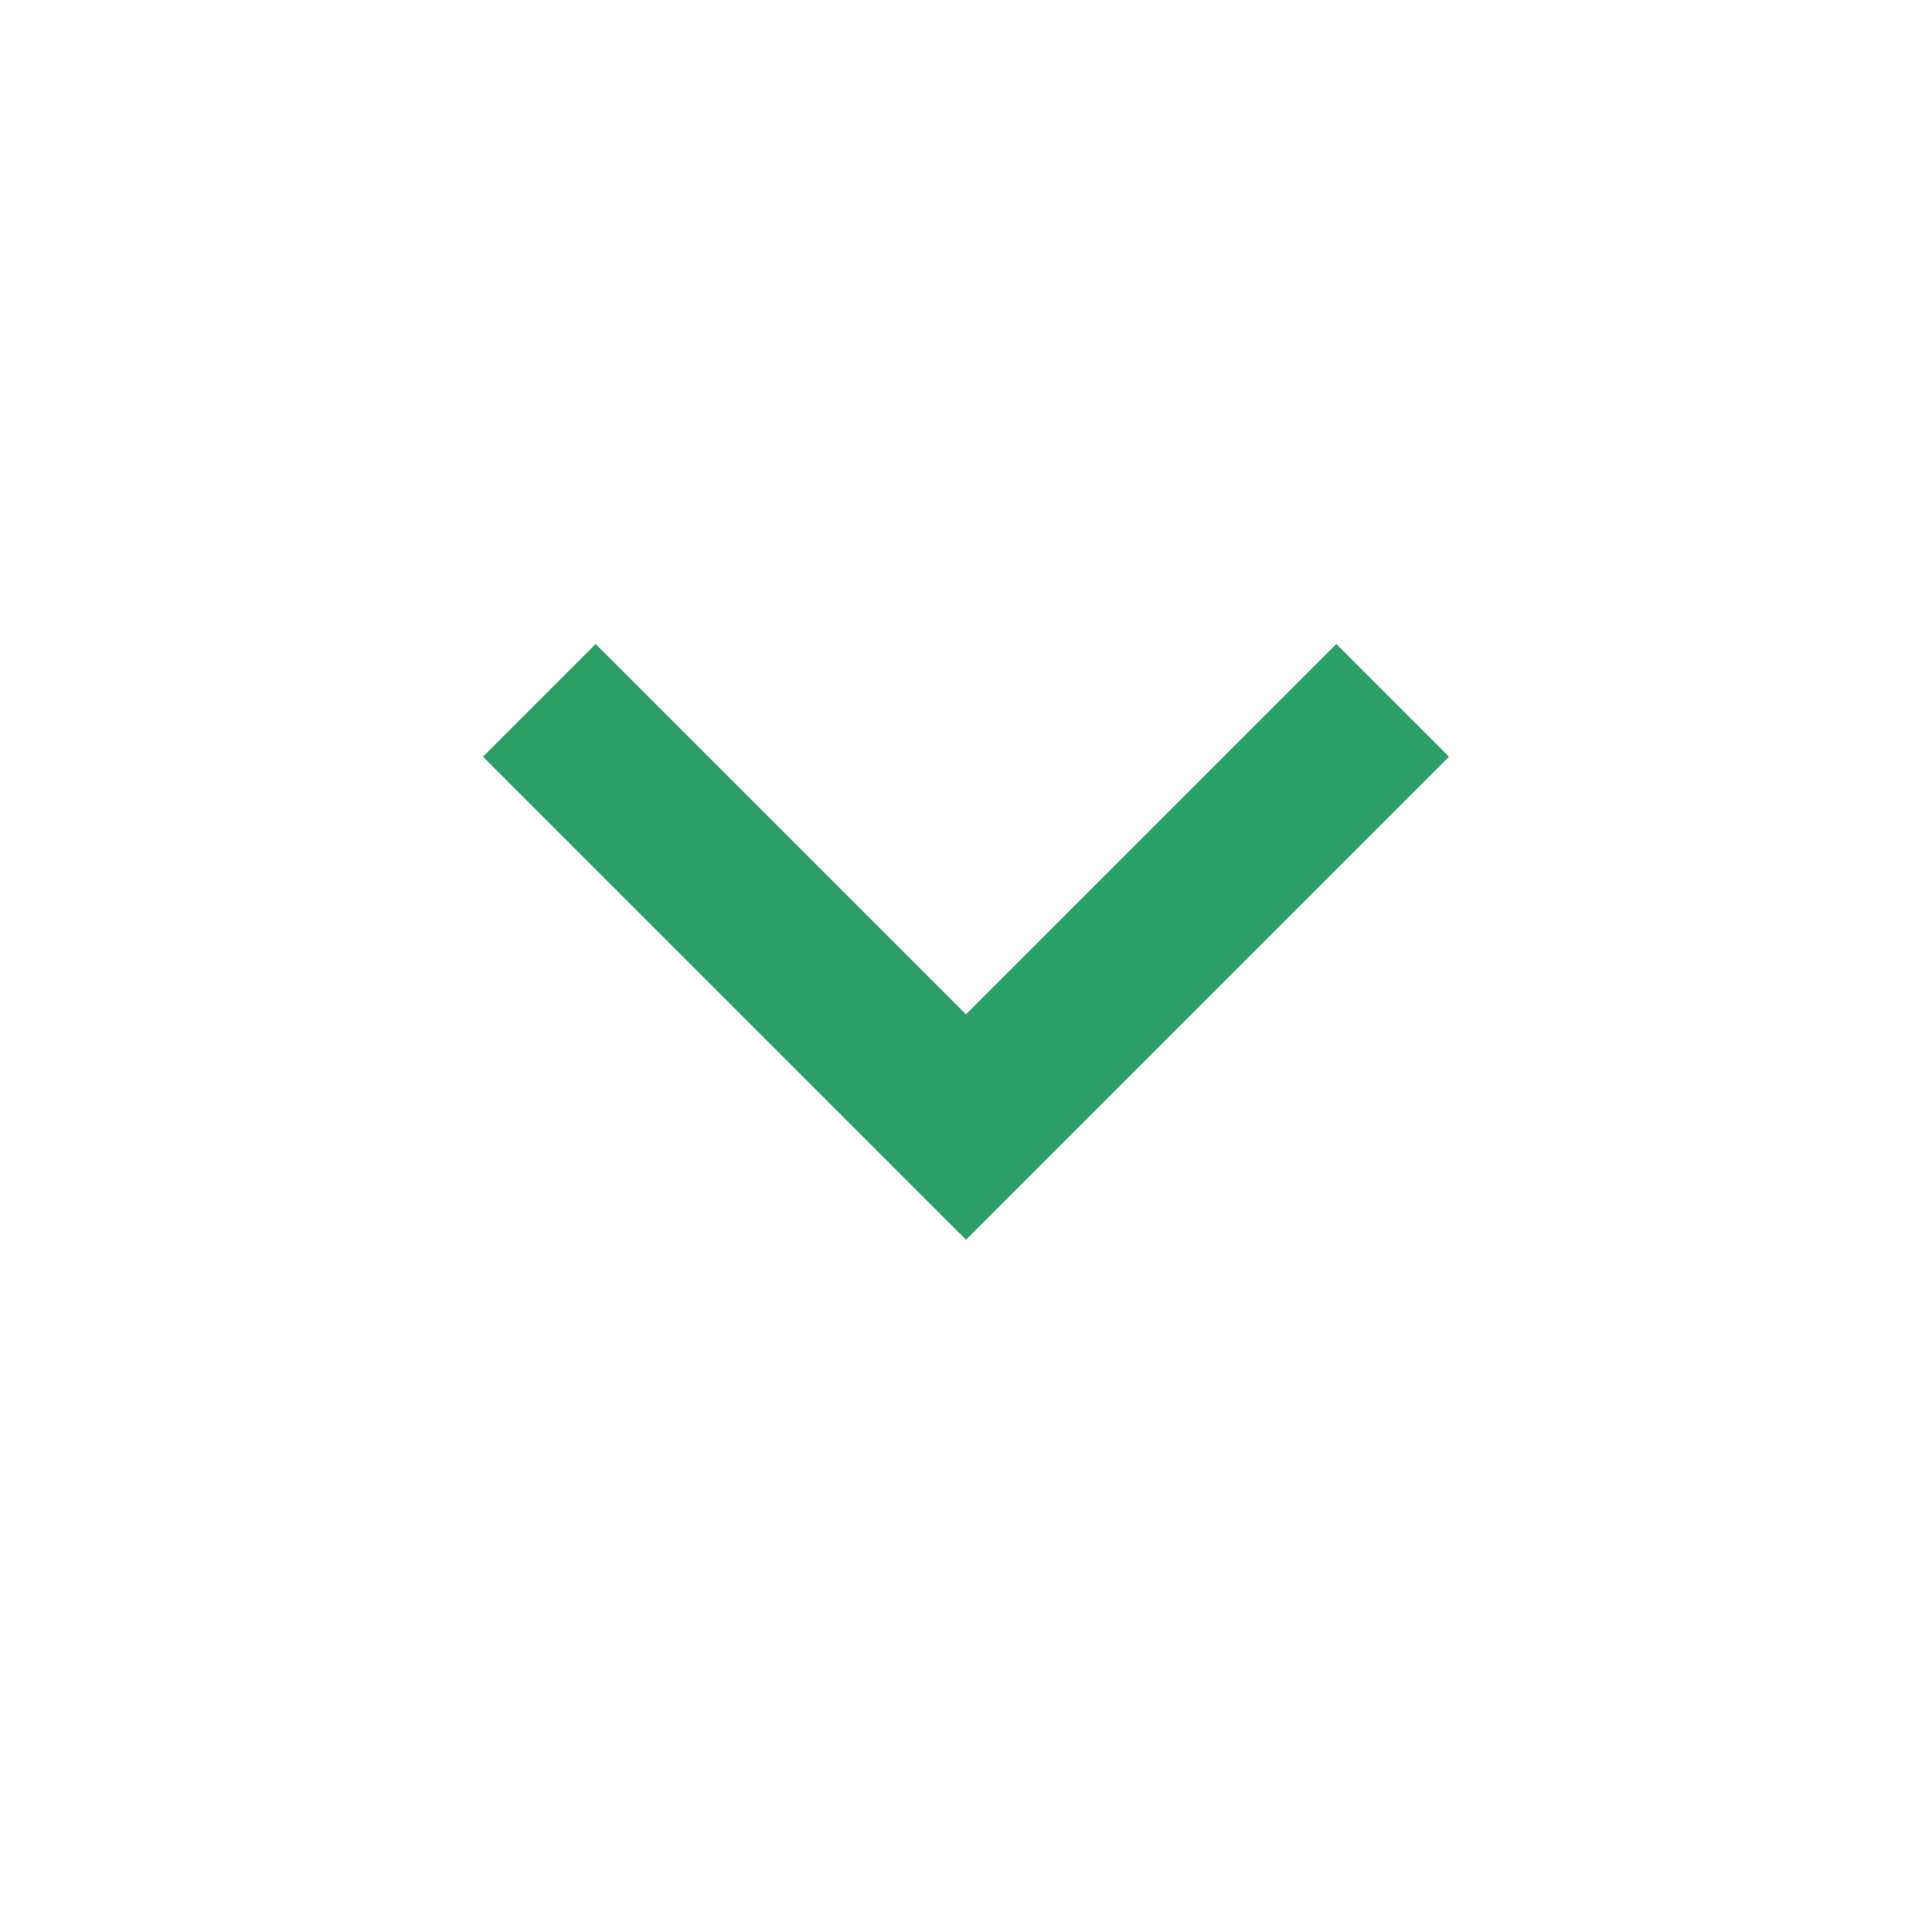
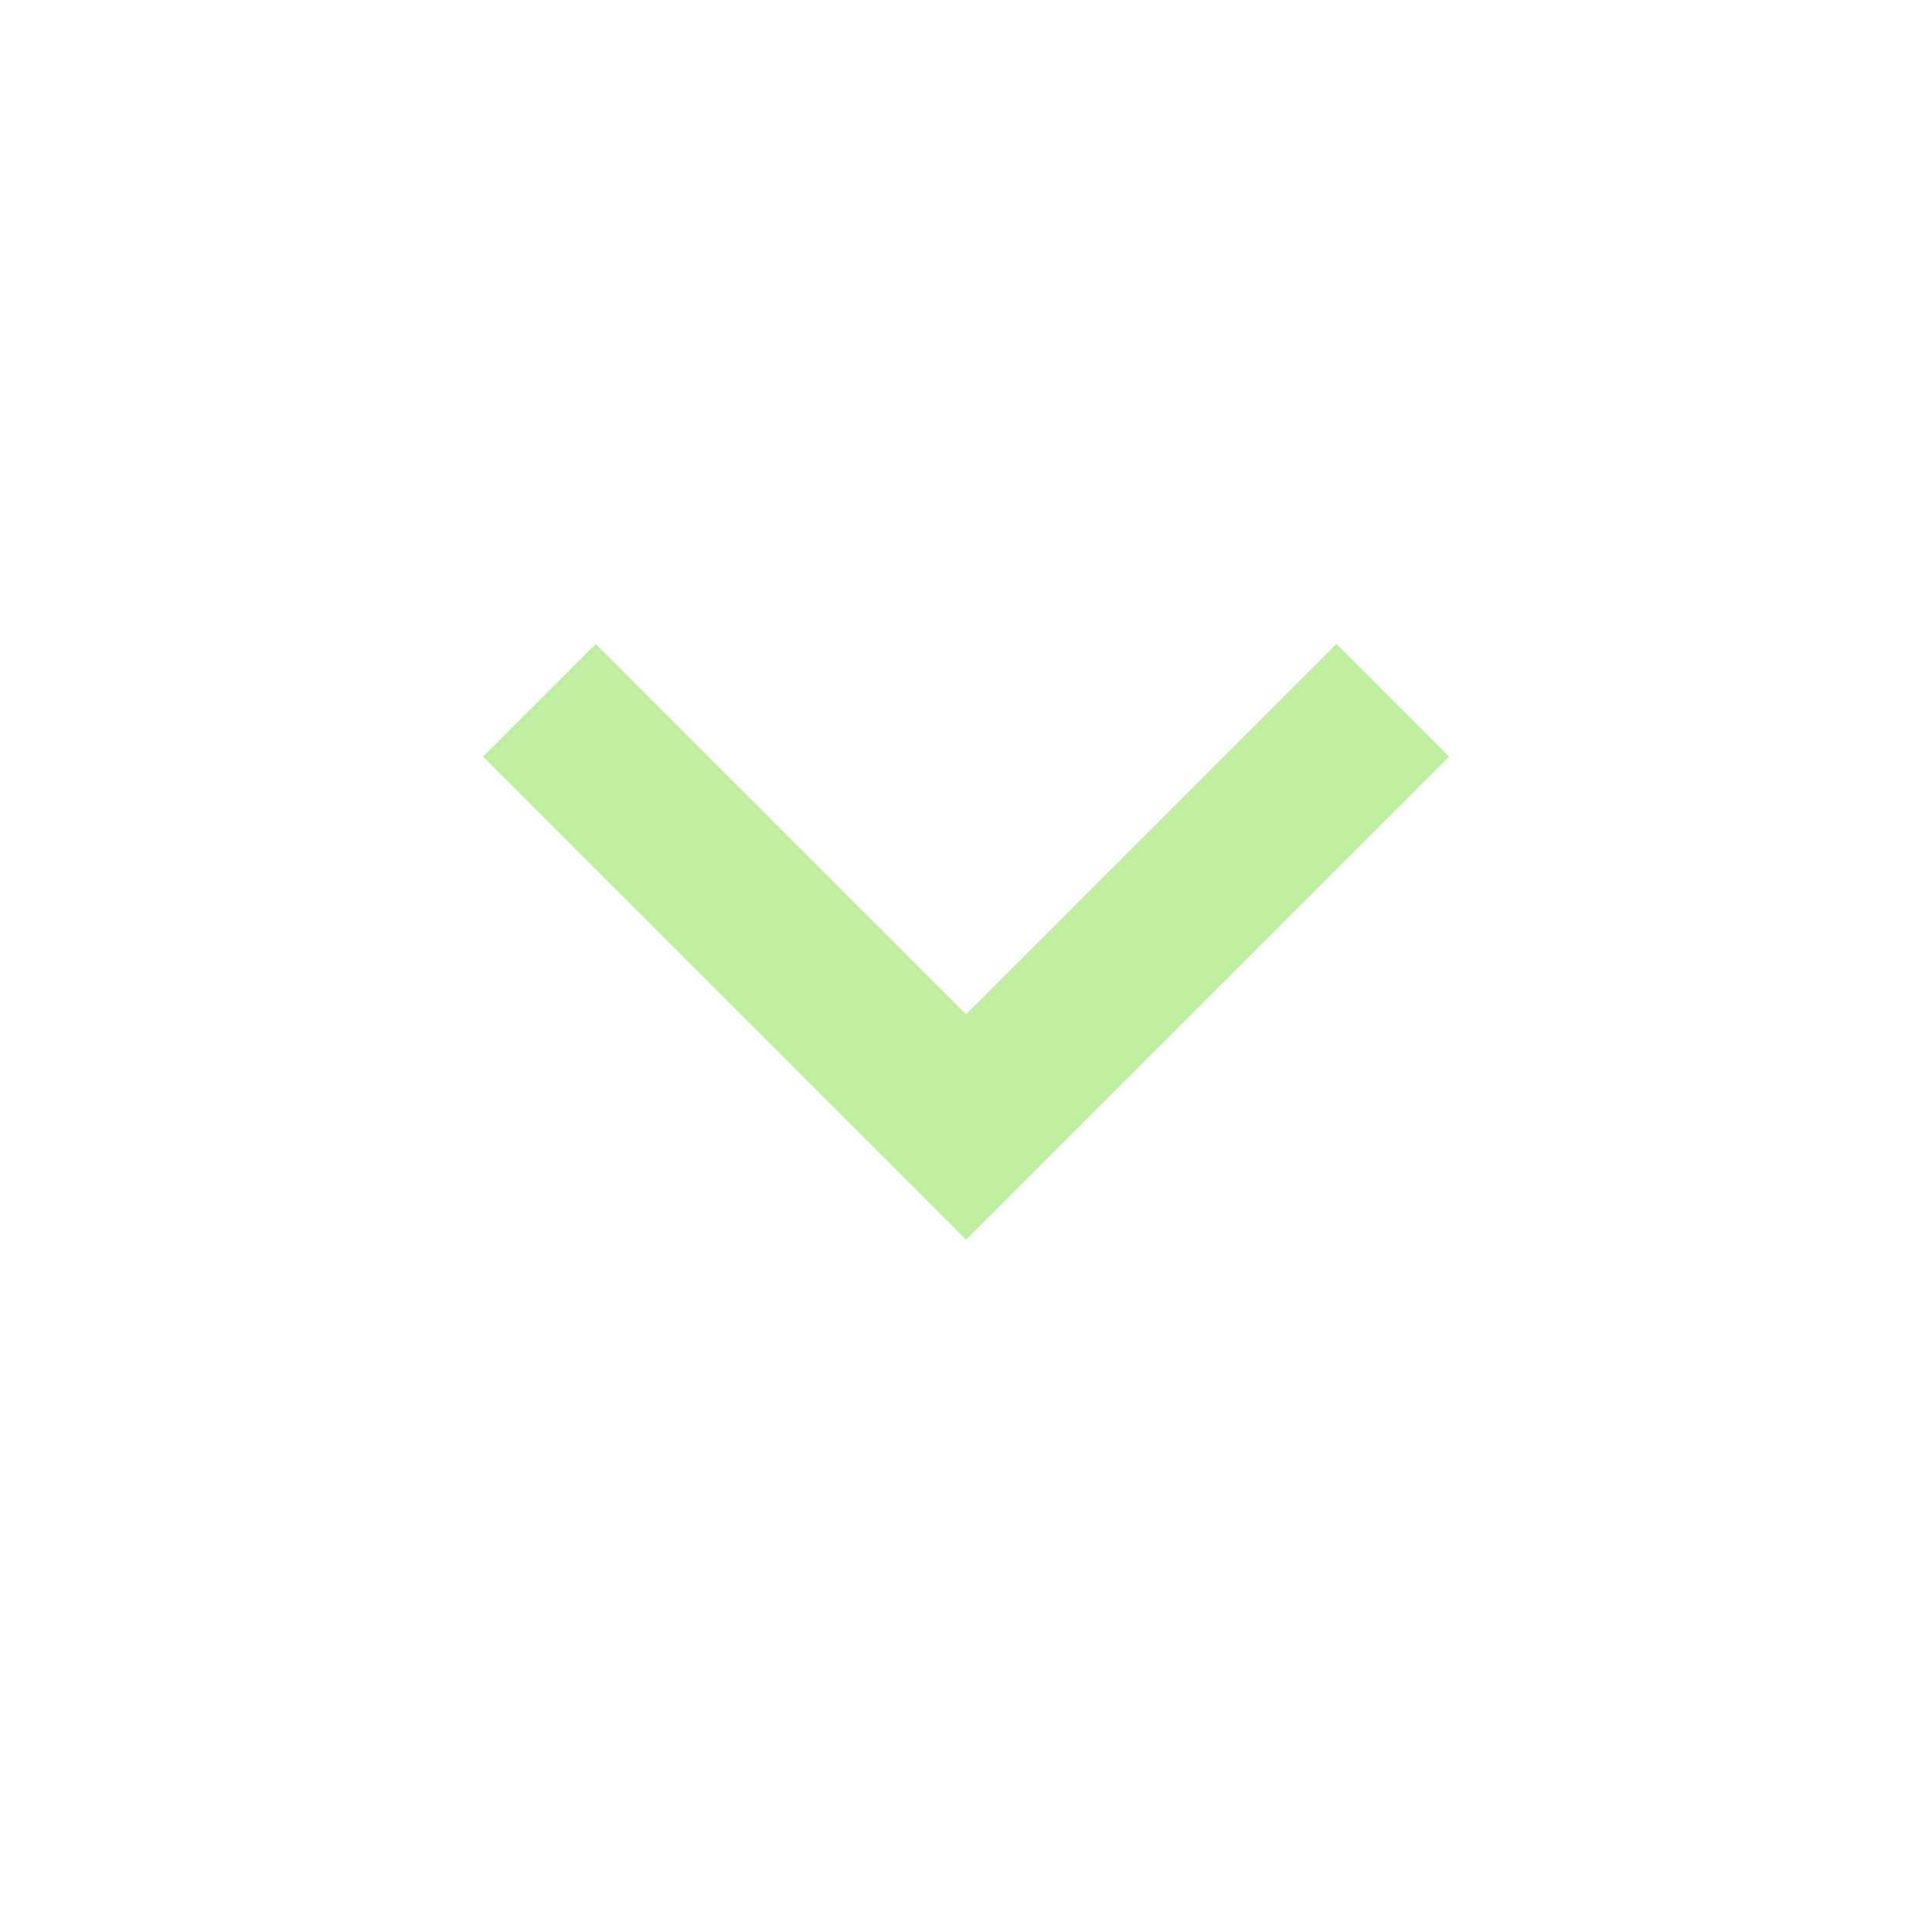
- <svg xmlns="http://www.w3.org/2000/svg" width="24" height="24" viewBox="0 0 24 24" fill="none">
-   <path d="M12 15.4L6 9.4L7.4 8L12 12.6L16.6 8L18 9.4L12 15.4Z" fill="#2B9F65" />
+ <svg xmlns="http://www.w3.org/2000/svg" width="100" height="100" viewBox="0 0 100 100" fill="none">
+   <path d="M50 64.165L25 39.165L30.833 33.332L50 52.499L69.167 33.332L75 39.165L50 64.165Z" fill="#BEEF9E" />
</svg>
